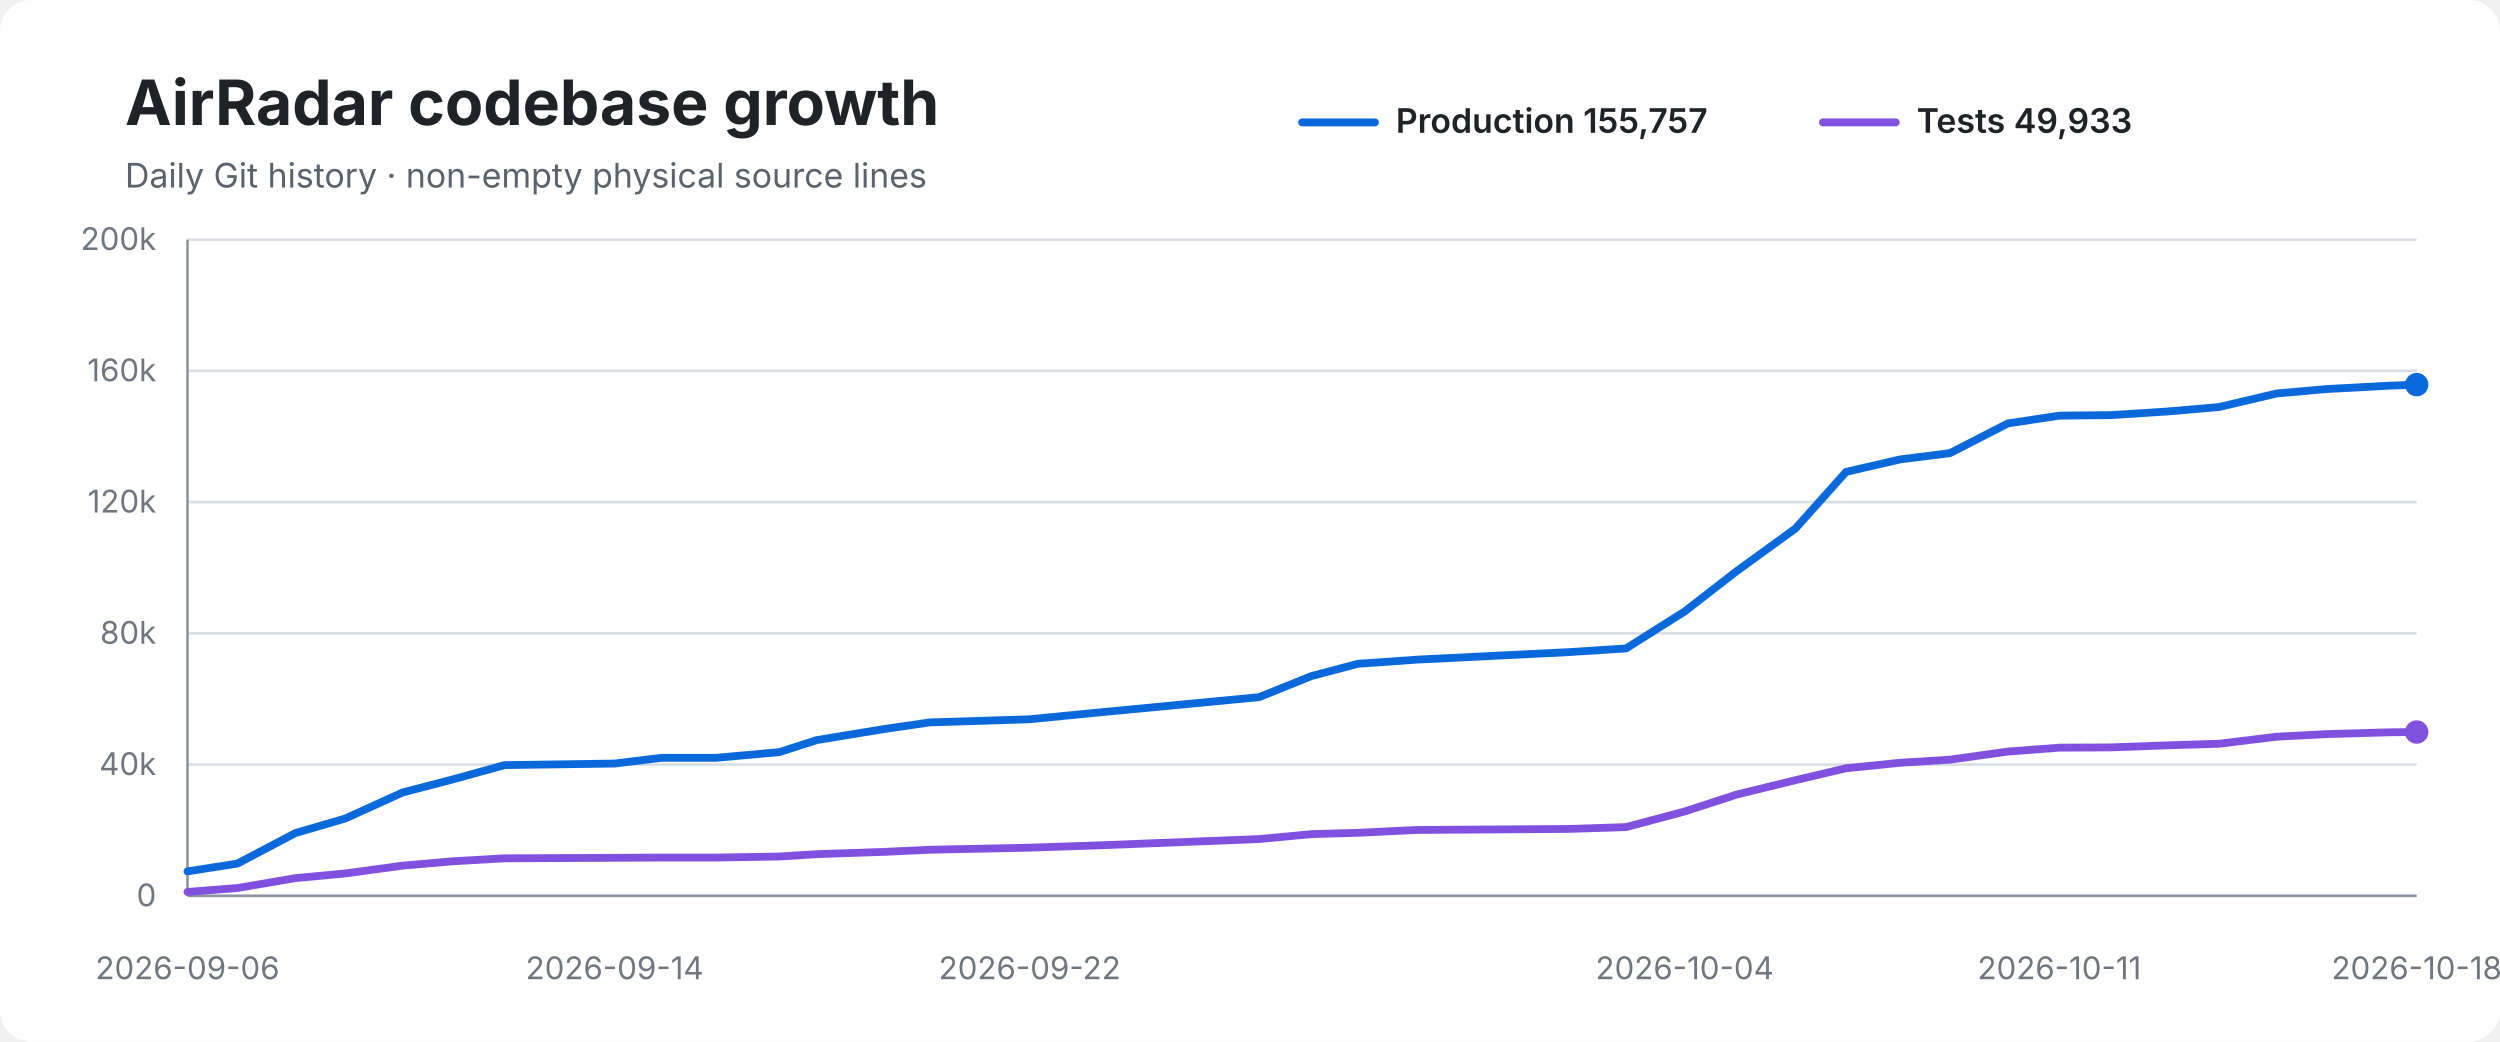
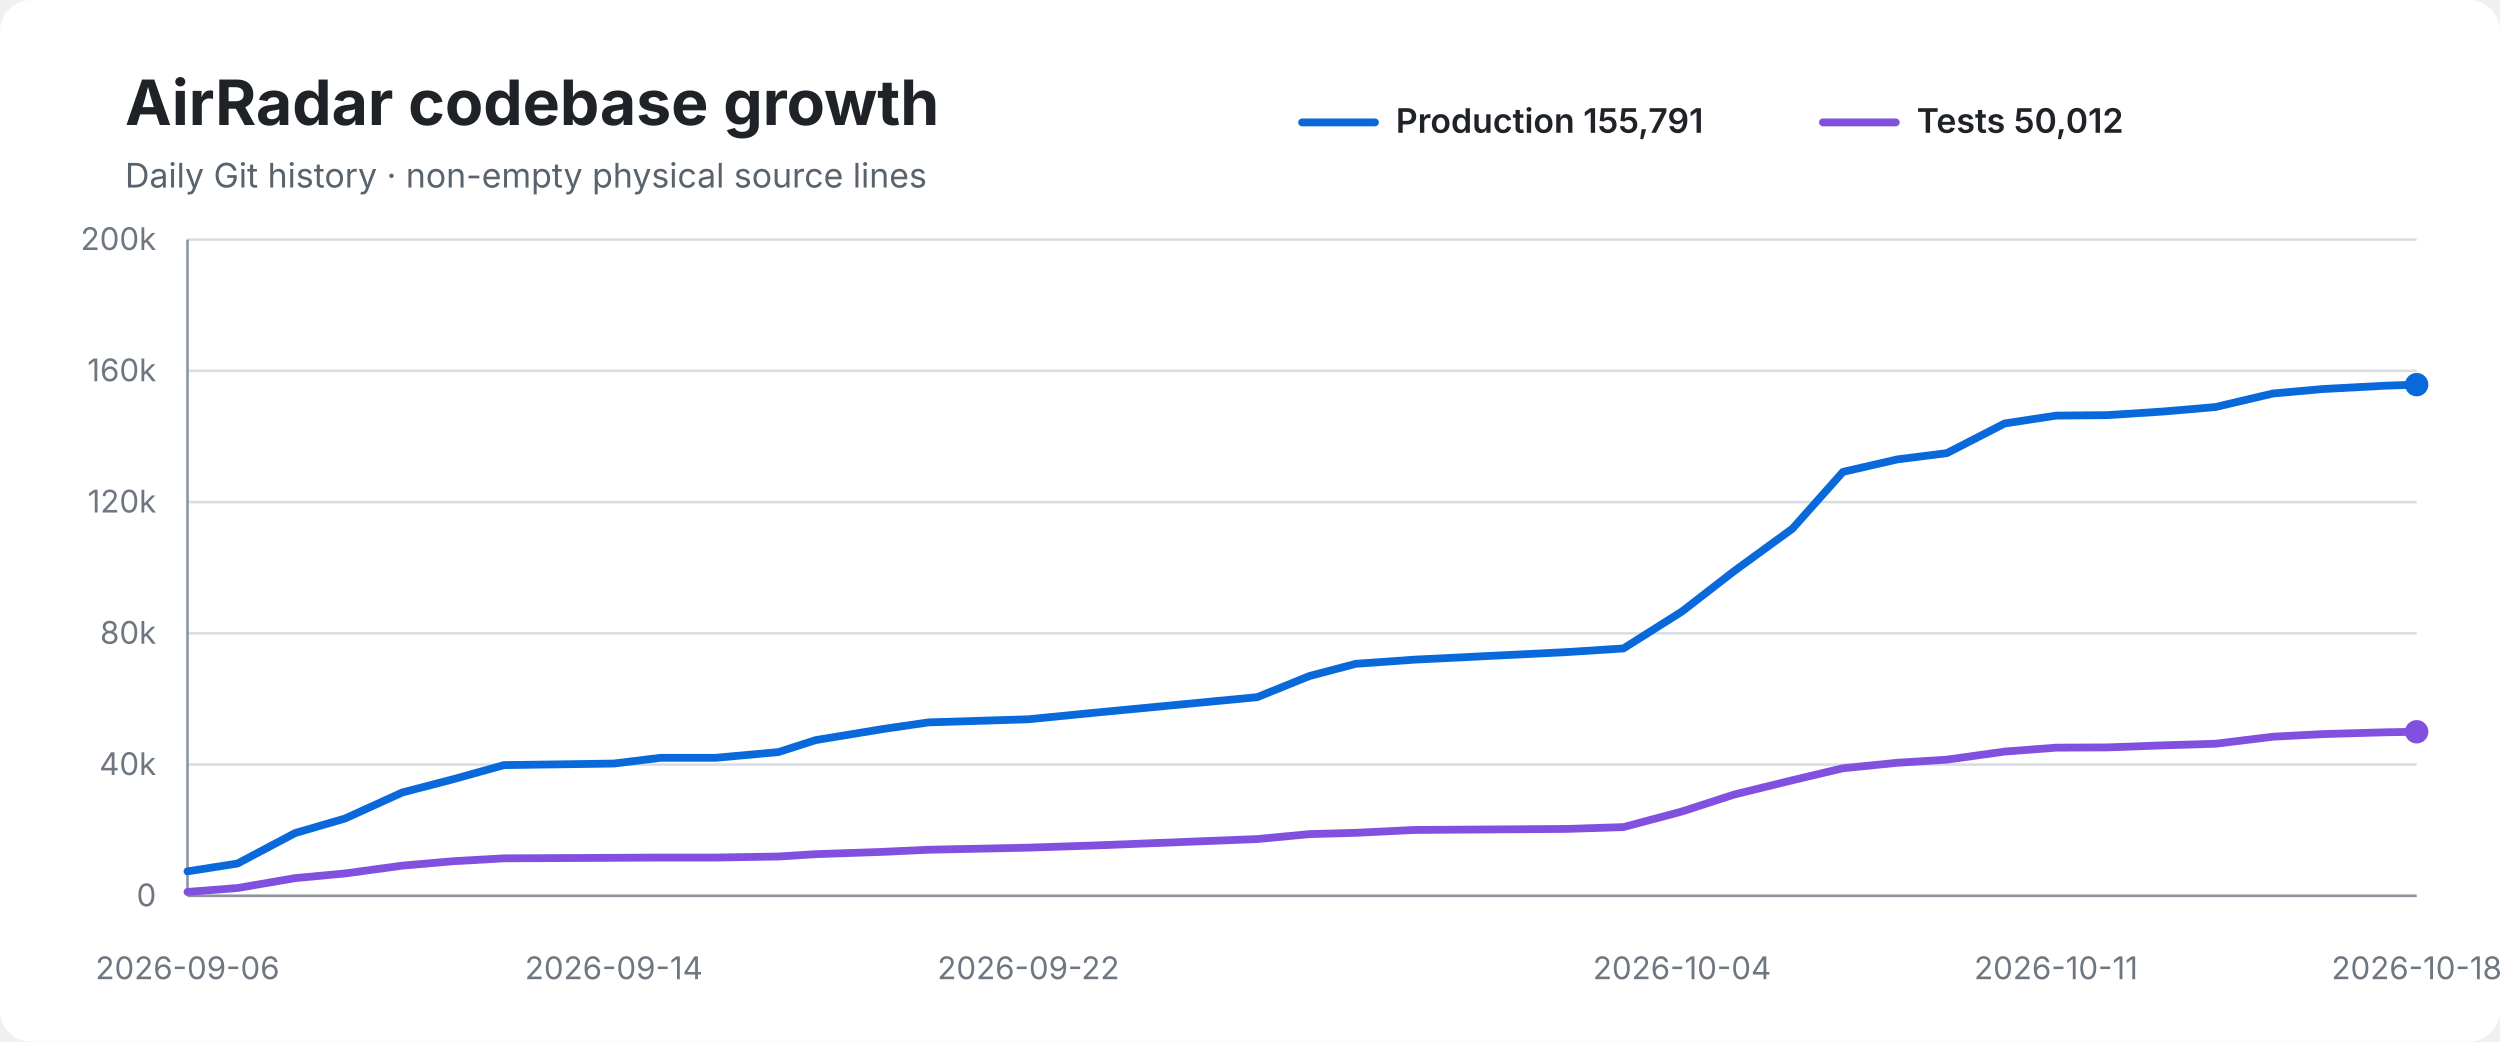
<svg xmlns="http://www.w3.org/2000/svg" width="960" height="400" viewBox="0 0 960 400" role="img" aria-labelledby="title desc">
  <rect width="100%" height="100%" rx="12" fill="#ffffff" />
  <text x="48" y="48" font-family="-apple-system,BlinkMacSystemFont,Segoe UI,sans-serif" font-size="24" font-weight="700" fill="#1f2328">AirRadar codebase growth</text>
  <text x="48" y="72" font-family="-apple-system,BlinkMacSystemFont,Segoe UI,sans-serif" font-size="13" fill="#59636e">Daily Git history · non-empty physical source lines</text>
  <line x1="500" y1="47" x2="528" y2="47" stroke="#0969da" stroke-width="3" stroke-linecap="round" />
-   <text x="536" y="51" font-family="-apple-system,BlinkMacSystemFont,Segoe UI,sans-serif" font-size="13" font-weight="600" fill="#1f2328">Production 155,757</text>
+   <text x="536" y="51" font-family="-apple-system,BlinkMacSystemFont,Segoe UI,sans-serif" font-size="13" font-weight="600" fill="#1f2328">Production 155,791</text>
  <line x1="700" y1="47" x2="728" y2="47" stroke="#8250df" stroke-width="3" stroke-linecap="round" />
-   <text x="736" y="51" font-family="-apple-system,BlinkMacSystemFont,Segoe UI,sans-serif" font-size="13" font-weight="600" fill="#1f2328">Tests 49,933</text>
+   <text x="736" y="51" font-family="-apple-system,BlinkMacSystemFont,Segoe UI,sans-serif" font-size="13" font-weight="600" fill="#1f2328">Tests 50,012</text>
  <line x1="72" y1="92.0" x2="928" y2="92.0" stroke="#d8dee4" stroke-width="1" />
  <text x="60" y="96.0" text-anchor="end" font-family="-apple-system,BlinkMacSystemFont,Segoe UI,sans-serif" font-size="12" fill="#6e7781">200k</text>
  <line x1="72" y1="142.4" x2="928" y2="142.4" stroke="#d8dee4" stroke-width="1" />
  <text x="60" y="146.4" text-anchor="end" font-family="-apple-system,BlinkMacSystemFont,Segoe UI,sans-serif" font-size="12" fill="#6e7781">160k</text>
  <line x1="72" y1="192.8" x2="928" y2="192.8" stroke="#d8dee4" stroke-width="1" />
  <text x="60" y="196.8" text-anchor="end" font-family="-apple-system,BlinkMacSystemFont,Segoe UI,sans-serif" font-size="12" fill="#6e7781">120k</text>
  <line x1="72" y1="243.2" x2="928" y2="243.2" stroke="#d8dee4" stroke-width="1" />
  <text x="60" y="247.2" text-anchor="end" font-family="-apple-system,BlinkMacSystemFont,Segoe UI,sans-serif" font-size="12" fill="#6e7781">80k</text>
  <line x1="72" y1="293.6" x2="928" y2="293.6" stroke="#d8dee4" stroke-width="1" />
  <text x="60" y="297.6" text-anchor="end" font-family="-apple-system,BlinkMacSystemFont,Segoe UI,sans-serif" font-size="12" fill="#6e7781">40k</text>
  <line x1="72" y1="344.0" x2="928" y2="344.0" stroke="#d8dee4" stroke-width="1" />
  <text x="60" y="348.0" text-anchor="end" font-family="-apple-system,BlinkMacSystemFont,Segoe UI,sans-serif" font-size="12" fill="#6e7781">0</text>
  <line x1="72" y1="92" x2="72" y2="344" stroke="#8c959f" stroke-width="1" />
  <line x1="72" y1="344" x2="928" y2="344" stroke="#8c959f" stroke-width="1" />
-   <path d="M 72.0 334.6 L 91.2 331.6 L 113.4 319.9 L 132.6 314.3 L 154.6 304.3 L 174.2 299.2 L 193.7 293.8 L 236.0 293.2 L 254.0 291.0 L 275.0 291.0 L 299.3 288.8 L 313.6 284.2 L 339.8 279.9 L 357.1 277.4 L 395.4 276.2 L 419.7 273.8 L 483.5 267.7 L 503.6 259.6 L 521.4 254.9 L 544.1 253.3 L 602.6 250.4 L 624.4 249.0 L 646.9 234.8 L 666.9 219.3 L 689.4 203.0 L 708.9 181.2 L 729.7 176.4 L 748.8 174.0 L 771.0 162.6 L 790.8 159.6 L 810.6 159.4 L 832.4 158.0 L 852.1 156.3 L 874.2 151.1 L 893.3 149.4 L 917.6 148.1 L 928.0 147.7" fill="none" stroke="#0969da" stroke-width="3" stroke-linecap="round" stroke-linejoin="round" />
-   <path d="M 72.0 342.5 L 91.2 341.0 L 113.4 337.2 L 132.6 335.4 L 154.6 332.4 L 174.2 330.7 L 193.7 329.6 L 236.0 329.4 L 254.0 329.3 L 275.0 329.3 L 299.3 328.9 L 313.6 328.0 L 339.8 327.1 L 357.1 326.3 L 395.4 325.5 L 419.7 324.7 L 483.5 322.2 L 503.6 320.3 L 521.4 319.8 L 544.1 318.7 L 602.6 318.3 L 624.4 317.6 L 646.9 311.6 L 666.9 305.1 L 689.4 299.6 L 708.9 295.0 L 729.7 292.9 L 748.8 291.7 L 771.0 288.6 L 790.8 287.1 L 810.6 287.0 L 832.4 286.2 L 852.1 285.6 L 874.2 282.9 L 893.3 281.9 L 917.6 281.2 L 928.0 281.1" fill="none" stroke="#8250df" stroke-width="3" stroke-linecap="round" stroke-linejoin="round" />
+   <path d="M 72.0 334.6 L 91.2 331.6 L 113.3 319.9 L 132.5 314.3 L 154.5 304.3 L 174.1 299.2 L 193.5 293.8 L 235.7 293.2 L 253.6 291.0 L 274.7 291.0 L 298.9 288.8 L 313.2 284.2 L 339.3 279.9 L 356.5 277.4 L 394.9 276.2 L 419.1 273.8 L 482.8 267.7 L 502.8 259.6 L 520.6 254.9 L 543.2 253.3 L 601.7 250.4 L 623.4 249.0 L 645.9 234.8 L 665.9 219.3 L 688.3 203.0 L 707.7 181.2 L 728.6 176.4 L 747.6 174.0 L 769.8 162.6 L 789.5 159.6 L 809.3 159.4 L 831.0 158.0 L 850.7 156.3 L 872.8 151.1 L 891.8 149.4 L 916.1 148.1 L 928.0 147.7" fill="none" stroke="#0969da" stroke-width="3" stroke-linecap="round" stroke-linejoin="round" />
+   <path d="M 72.0 342.5 L 91.2 341.0 L 113.3 337.2 L 132.5 335.4 L 154.5 332.4 L 174.1 330.7 L 193.5 329.6 L 235.7 329.4 L 253.6 329.3 L 274.7 329.3 L 298.9 328.9 L 313.2 328.0 L 339.3 327.1 L 356.5 326.3 L 394.9 325.5 L 419.1 324.7 L 482.8 322.2 L 502.8 320.3 L 520.6 319.8 L 543.2 318.7 L 601.7 318.3 L 623.4 317.6 L 645.9 311.6 L 665.9 305.1 L 688.3 299.6 L 707.7 295.0 L 728.6 292.9 L 747.6 291.7 L 769.8 288.6 L 789.5 287.1 L 809.3 287.0 L 831.0 286.2 L 850.7 285.6 L 872.8 282.9 L 891.8 281.9 L 916.1 281.2 L 928.0 281.0" fill="none" stroke="#8250df" stroke-width="3" stroke-linecap="round" stroke-linejoin="round" />
  <circle cx="928.0" cy="147.7" r="4.5" fill="#0969da" />
-   <circle cx="928.0" cy="281.1" r="4.5" fill="#8250df" />
+   <circle cx="928.0" cy="281.0" r="4.5" fill="#8250df" />
  <text x="72.0" y="376" text-anchor="middle" font-family="-apple-system,BlinkMacSystemFont,Segoe UI,sans-serif" font-size="12" fill="#6e7781">2026-09-06</text>
-   <text x="236.0" y="376" text-anchor="middle" font-family="-apple-system,BlinkMacSystemFont,Segoe UI,sans-serif" font-size="12" fill="#6e7781">2026-09-14</text>
-   <text x="395.4" y="376" text-anchor="middle" font-family="-apple-system,BlinkMacSystemFont,Segoe UI,sans-serif" font-size="12" fill="#6e7781">2026-09-22</text>
-   <text x="646.9" y="376" text-anchor="middle" font-family="-apple-system,BlinkMacSystemFont,Segoe UI,sans-serif" font-size="12" fill="#6e7781">2026-10-04</text>
-   <text x="790.8" y="376" text-anchor="middle" font-family="-apple-system,BlinkMacSystemFont,Segoe UI,sans-serif" font-size="12" fill="#6e7781">2026-10-11</text>
+   <text x="235.7" y="376" text-anchor="middle" font-family="-apple-system,BlinkMacSystemFont,Segoe UI,sans-serif" font-size="12" fill="#6e7781">2026-09-14</text>
+   <text x="394.9" y="376" text-anchor="middle" font-family="-apple-system,BlinkMacSystemFont,Segoe UI,sans-serif" font-size="12" fill="#6e7781">2026-09-22</text>
+   <text x="645.9" y="376" text-anchor="middle" font-family="-apple-system,BlinkMacSystemFont,Segoe UI,sans-serif" font-size="12" fill="#6e7781">2026-10-04</text>
+   <text x="789.5" y="376" text-anchor="middle" font-family="-apple-system,BlinkMacSystemFont,Segoe UI,sans-serif" font-size="12" fill="#6e7781">2026-10-11</text>
  <text x="928.0" y="376" text-anchor="middle" font-family="-apple-system,BlinkMacSystemFont,Segoe UI,sans-serif" font-size="12" fill="#6e7781">2026-10-18</text>
</svg>
